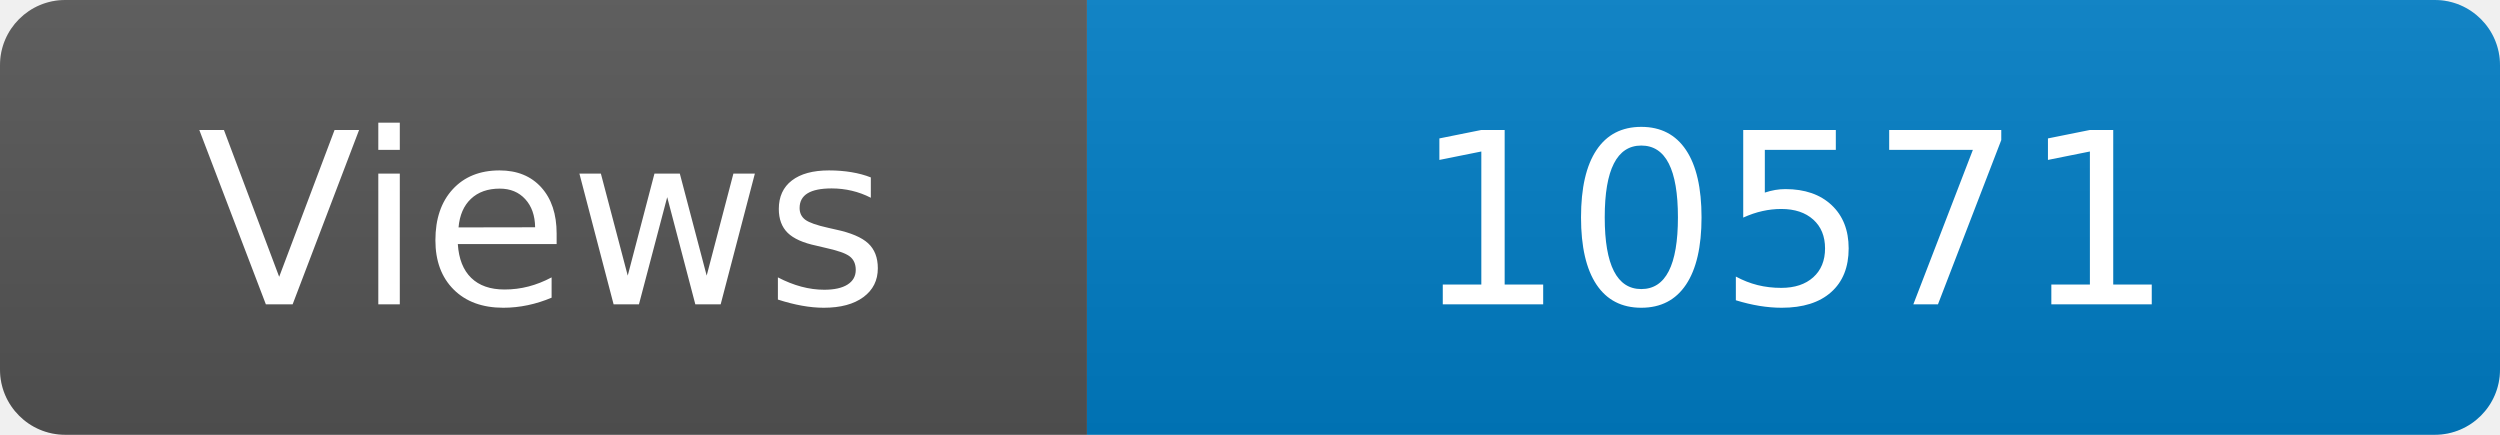
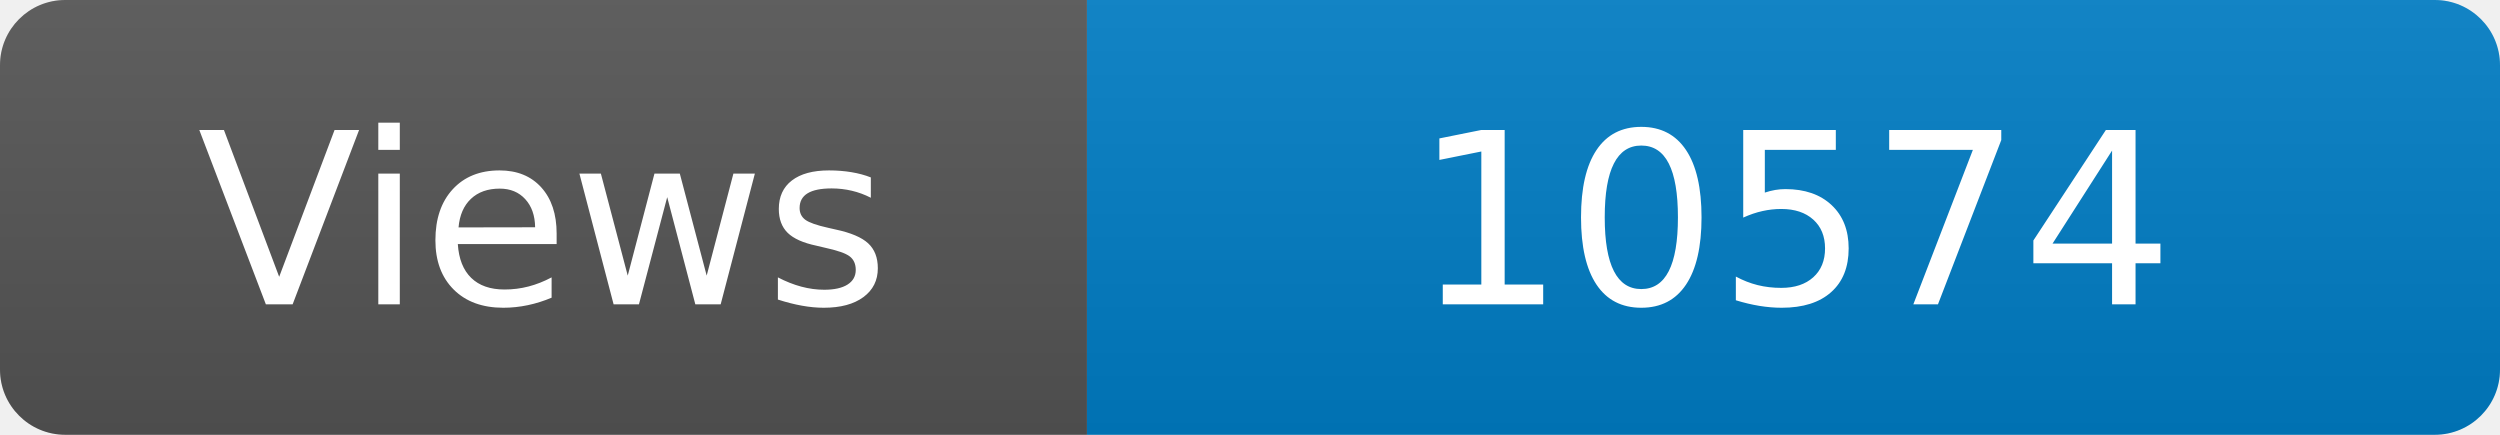
<svg xmlns="http://www.w3.org/2000/svg" width="115" height="20" role="img" aria-label="Maintained?: yes">
  <linearGradient id="s" x2="0" y2="100%">
    <stop offset="0" stop-color="#bbb" stop-opacity=".1" />
    <stop offset="1" stop-opacity=".1" />
  </linearGradient>
  <clipPath id="r">
    <rect width="115" height="20" rx="3" fill="#fff" />
  </clipPath>
  <g clip-path="url(#r)">
    <rect width="50" height="20" fill="#555" />
    <rect x="50" width="160" height="20" fill="#007ec6" />
    <rect width="115" height="20" fill="url(#s)" />
  </g>
  <g fill="#fff" text-anchor="middle" font-family="Verdana,Geneva,DejaVu Sans,sans-serif" font-size="110">
    <text x="250" y="140" transform="scale(.1)" fill="#fff">Views</text>
-     <text x="825" y="140" transform="scale(.1)" fill="#fff">10571</text>
+     <text x="825" y="140" transform="scale(.1)" fill="#fff">10574</text>
  </g>
</svg>
